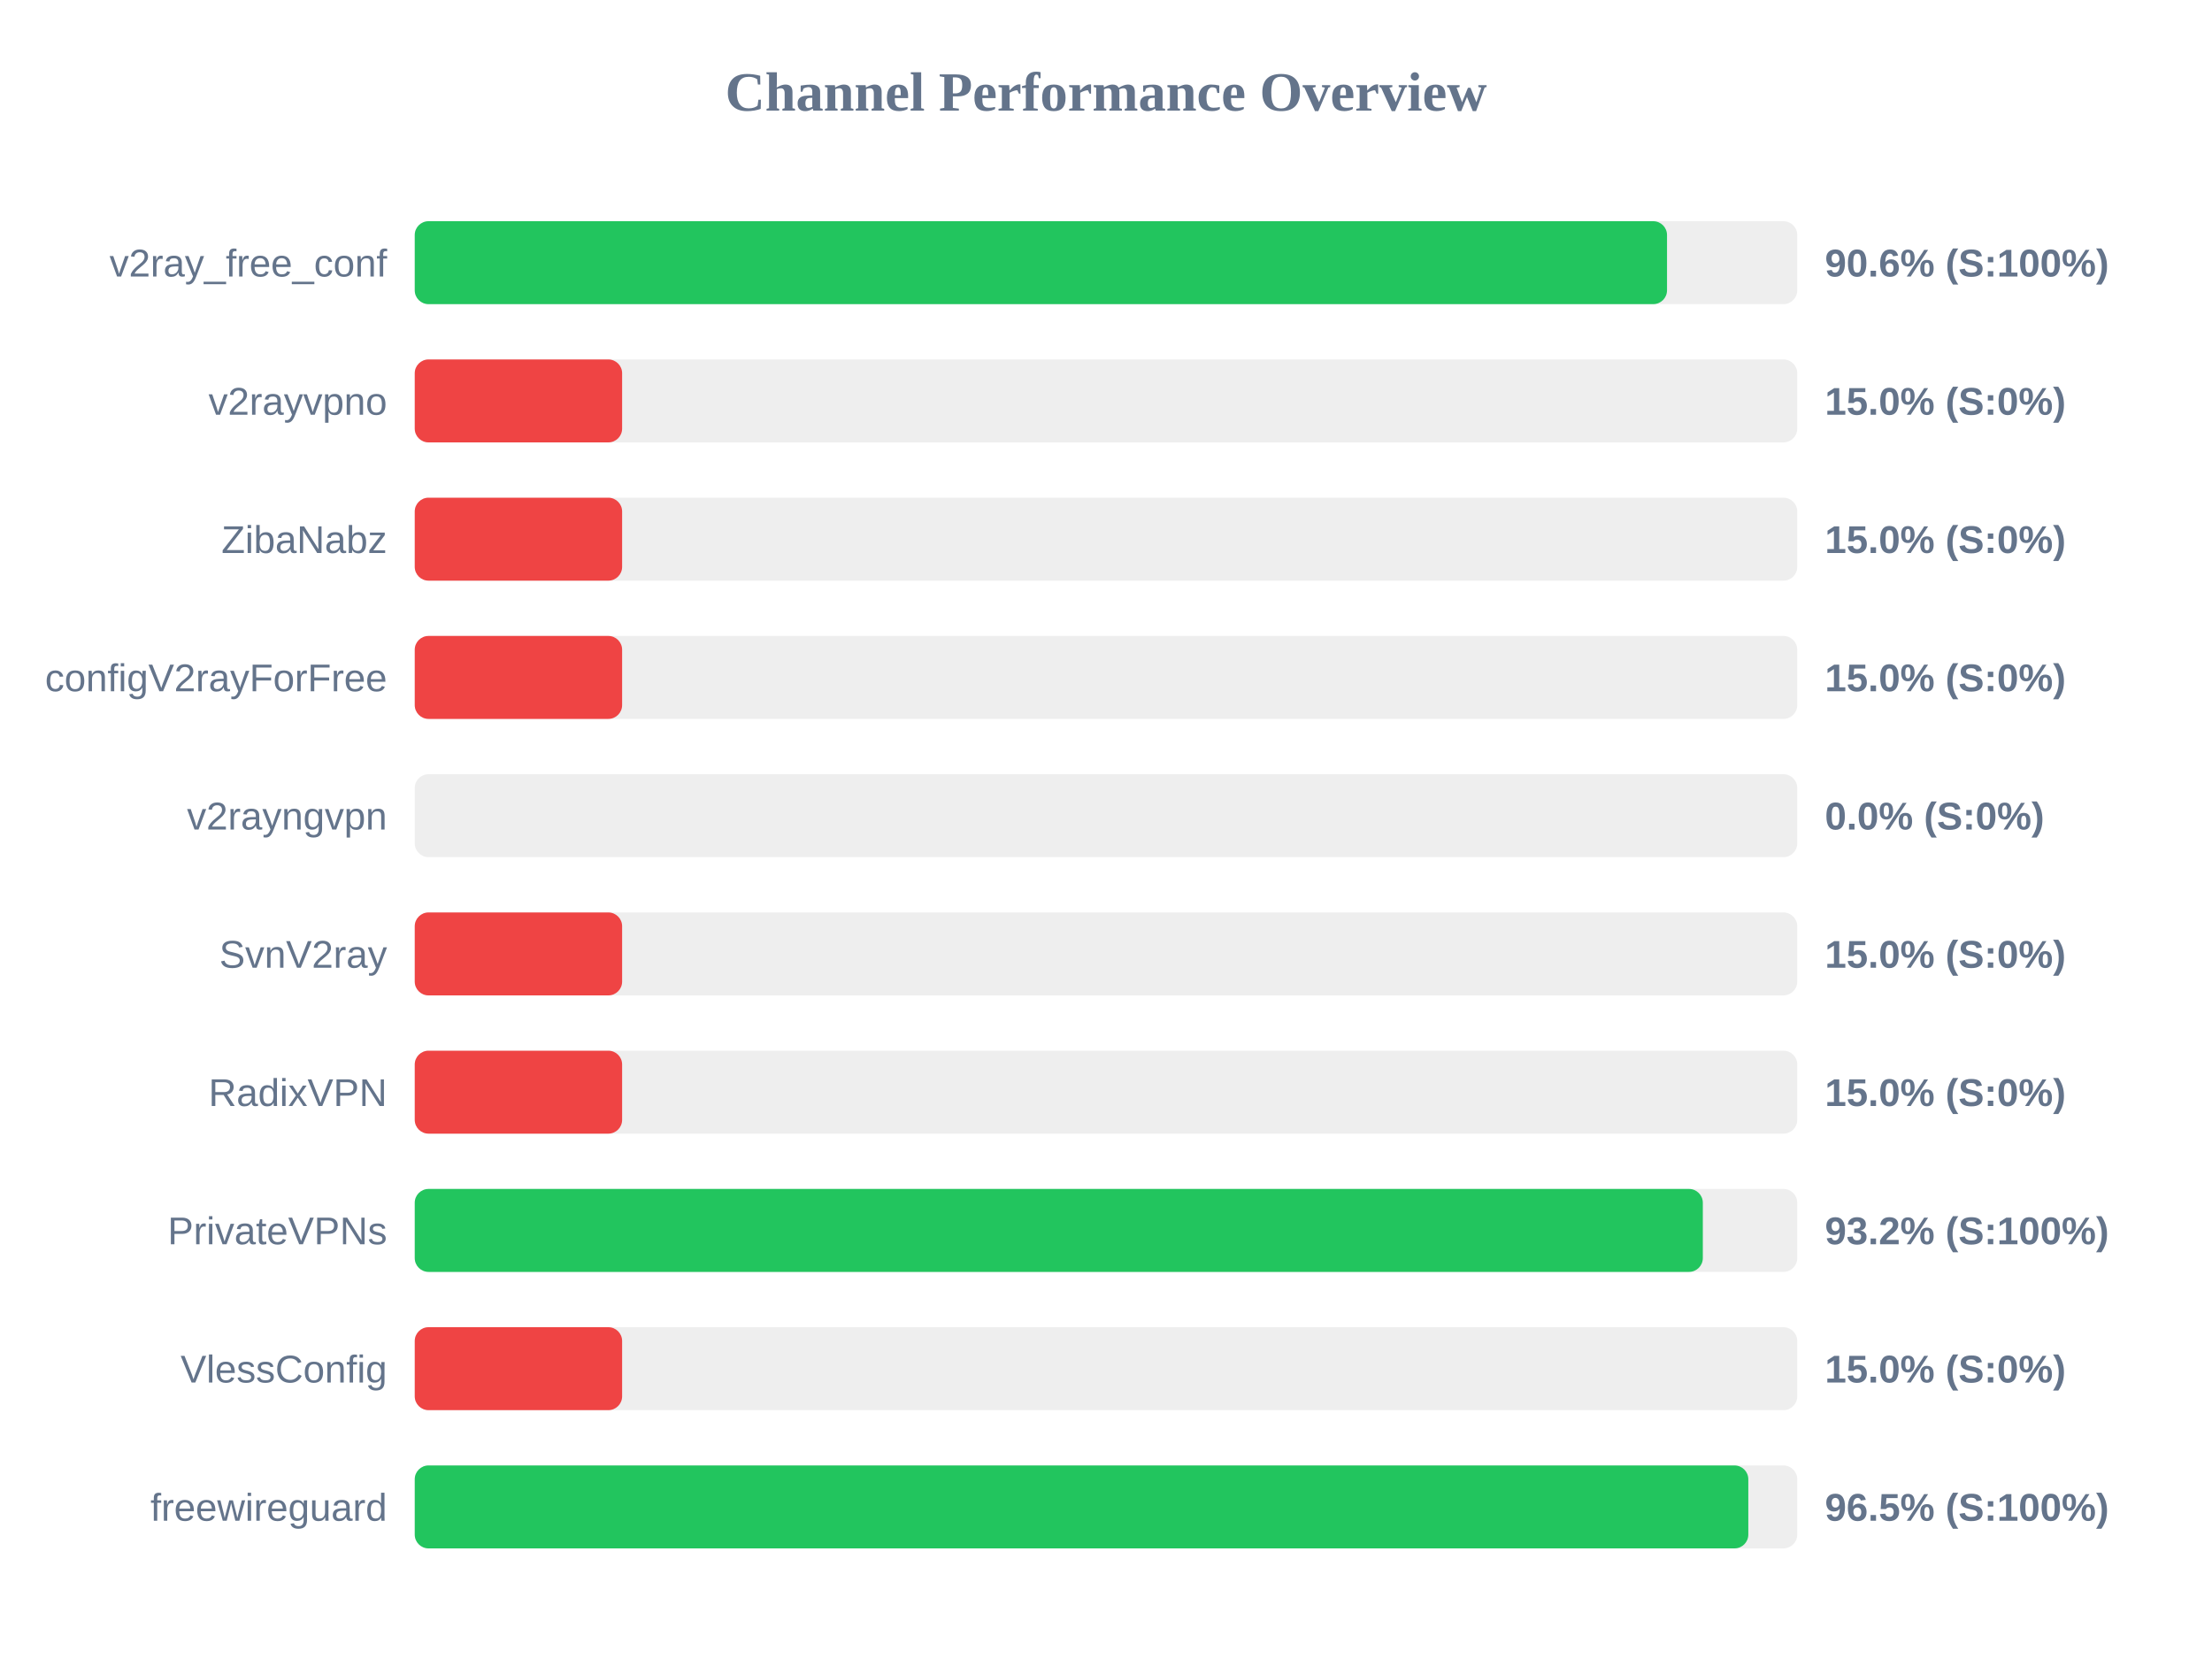
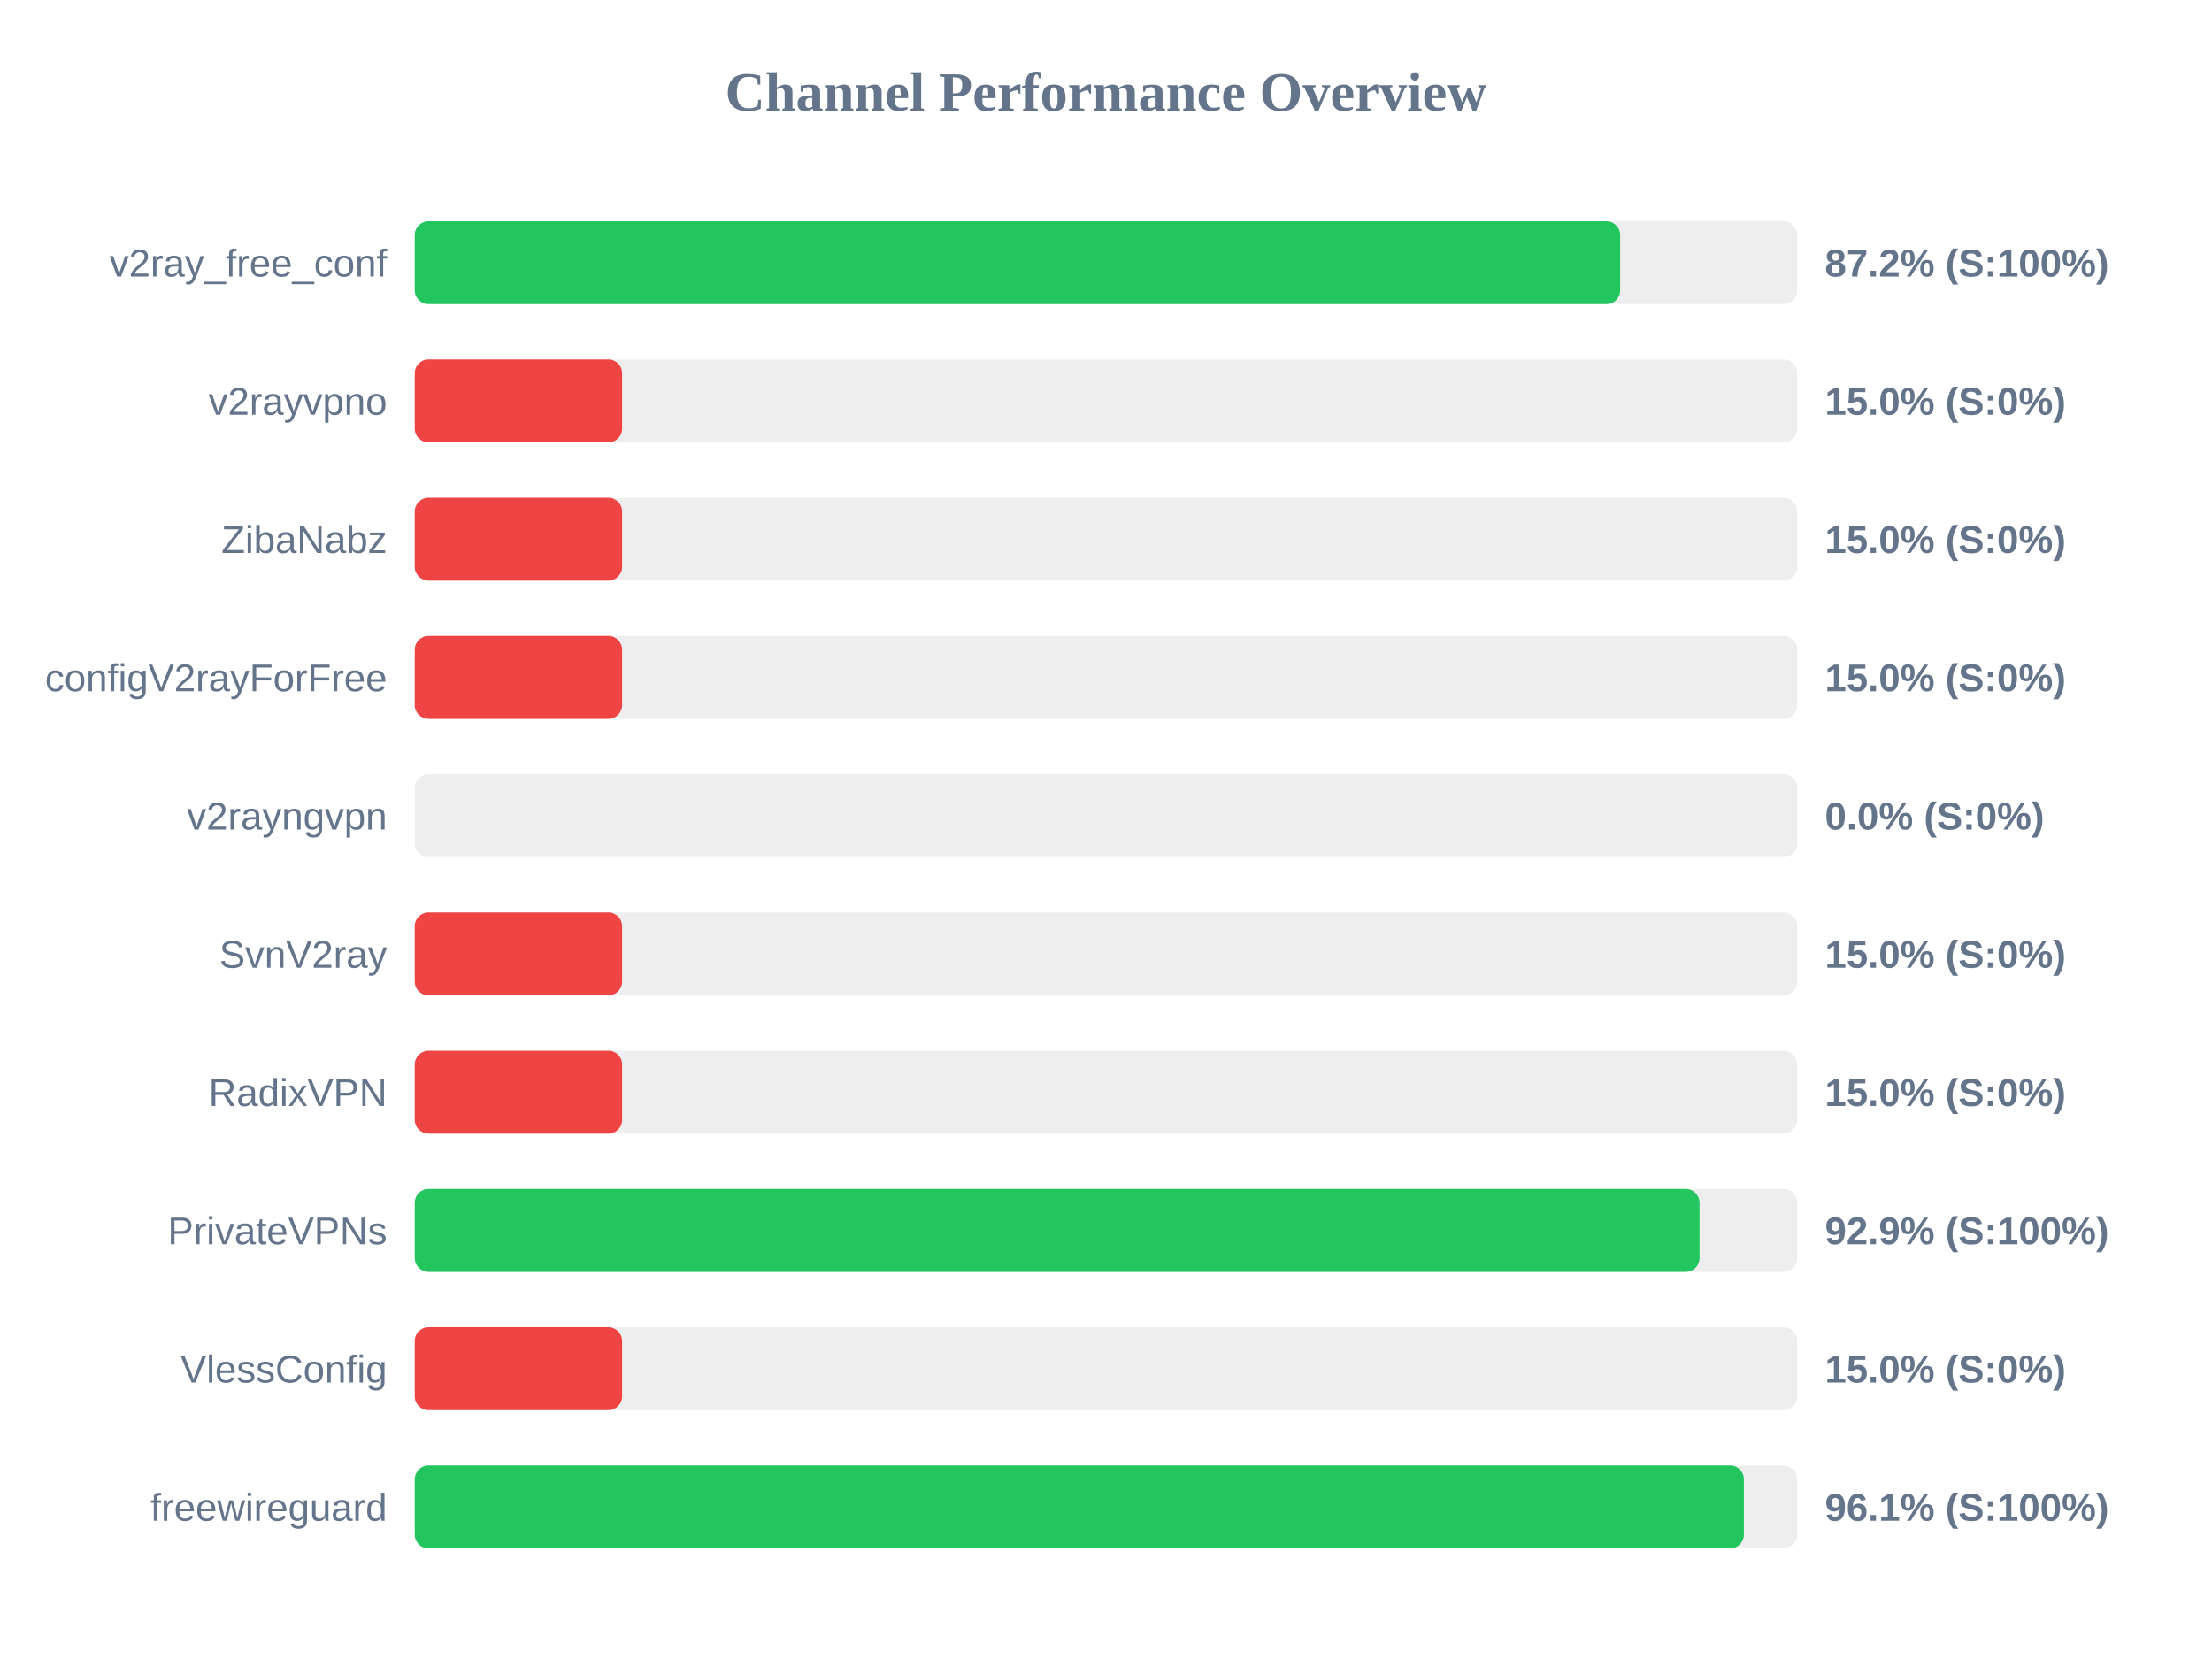
<svg xmlns="http://www.w3.org/2000/svg" width="800" height="600" version="1.1">
  <style>
        .row { font: 14px Arial; fill: #64748b; }
        .score { font: bold 14px Arial; fill: #64748b; }
    </style>
  <text x="400" y="40" text-anchor="middle" font-size="20px" font-weight="bold" fill="#64748b">Channel Performance Overview</text>
  <rect x="150" y="80" width="500" height="30" fill="#eee" rx="5" />
-   <rect x="150" y="80" width="452.9" height="30" fill="#22c55e" rx="5" />
+   <rect x="150" y="80" width="435.95" height="30" fill="#22c55e" rx="5" />
  <text x="140" y="100" text-anchor="end" class="row">v2ray_free_conf</text>
-   <text x="660" y="100" text-anchor="start" class="score">90.6% (S:100%)</text>
+   <text x="660" y="100" text-anchor="start" class="score">87.2% (S:100%)</text>
  <rect x="150" y="130" width="500" height="30" fill="#eee" rx="5" />
  <rect x="150" y="130" width="75.0" height="30" fill="#ef4444" rx="5" />
  <text x="140" y="150" text-anchor="end" class="row">v2rayvpno</text>
  <text x="660" y="150" text-anchor="start" class="score">15.0% (S:0%)</text>
  <rect x="150" y="180" width="500" height="30" fill="#eee" rx="5" />
  <rect x="150" y="180" width="75.0" height="30" fill="#ef4444" rx="5" />
  <text x="140" y="200" text-anchor="end" class="row">ZibaNabz</text>
  <text x="660" y="200" text-anchor="start" class="score">15.0% (S:0%)</text>
  <rect x="150" y="230" width="500" height="30" fill="#eee" rx="5" />
  <rect x="150" y="230" width="75.0" height="30" fill="#ef4444" rx="5" />
  <text x="140" y="250" text-anchor="end" class="row">configV2rayForFree</text>
  <text x="660" y="250" text-anchor="start" class="score">15.0% (S:0%)</text>
  <rect x="150" y="280" width="500" height="30" fill="#eee" rx="5" />
  <rect x="150" y="280" width="0.0" height="30" fill="#ef4444" rx="5" />
  <text x="140" y="300" text-anchor="end" class="row">v2rayngvpn</text>
  <text x="660" y="300" text-anchor="start" class="score">0.0% (S:0%)</text>
  <rect x="150" y="330" width="500" height="30" fill="#eee" rx="5" />
  <rect x="150" y="330" width="75.0" height="30" fill="#ef4444" rx="5" />
  <text x="140" y="350" text-anchor="end" class="row">SvnV2ray</text>
  <text x="660" y="350" text-anchor="start" class="score">15.0% (S:0%)</text>
  <rect x="150" y="380" width="500" height="30" fill="#eee" rx="5" />
  <rect x="150" y="380" width="75.0" height="30" fill="#ef4444" rx="5" />
  <text x="140" y="400" text-anchor="end" class="row">RadixVPN</text>
  <text x="660" y="400" text-anchor="start" class="score">15.0% (S:0%)</text>
  <rect x="150" y="430" width="500" height="30" fill="#eee" rx="5" />
-   <rect x="150" y="430" width="465.85" height="30" fill="#22c55e" rx="5" />
+   <rect x="150" y="430" width="464.65" height="30" fill="#22c55e" rx="5" />
  <text x="140" y="450" text-anchor="end" class="row">PrivateVPNs</text>
-   <text x="660" y="450" text-anchor="start" class="score">93.2% (S:100%)</text>
+   <text x="660" y="450" text-anchor="start" class="score">92.9% (S:100%)</text>
  <rect x="150" y="480" width="500" height="30" fill="#eee" rx="5" />
  <rect x="150" y="480" width="75.0" height="30" fill="#ef4444" rx="5" />
  <text x="140" y="500" text-anchor="end" class="row">VlessConfig</text>
  <text x="660" y="500" text-anchor="start" class="score">15.0% (S:0%)</text>
  <rect x="150" y="530" width="500" height="30" fill="#eee" rx="5" />
-   <rect x="150" y="530" width="482.3" height="30" fill="#22c55e" rx="5" />
+   <rect x="150" y="530" width="480.7" height="30" fill="#22c55e" rx="5" />
  <text x="140" y="550" text-anchor="end" class="row">freewireguard</text>
-   <text x="660" y="550" text-anchor="start" class="score">96.5% (S:100%)</text>
+   <text x="660" y="550" text-anchor="start" class="score">96.1% (S:100%)</text>
</svg>
